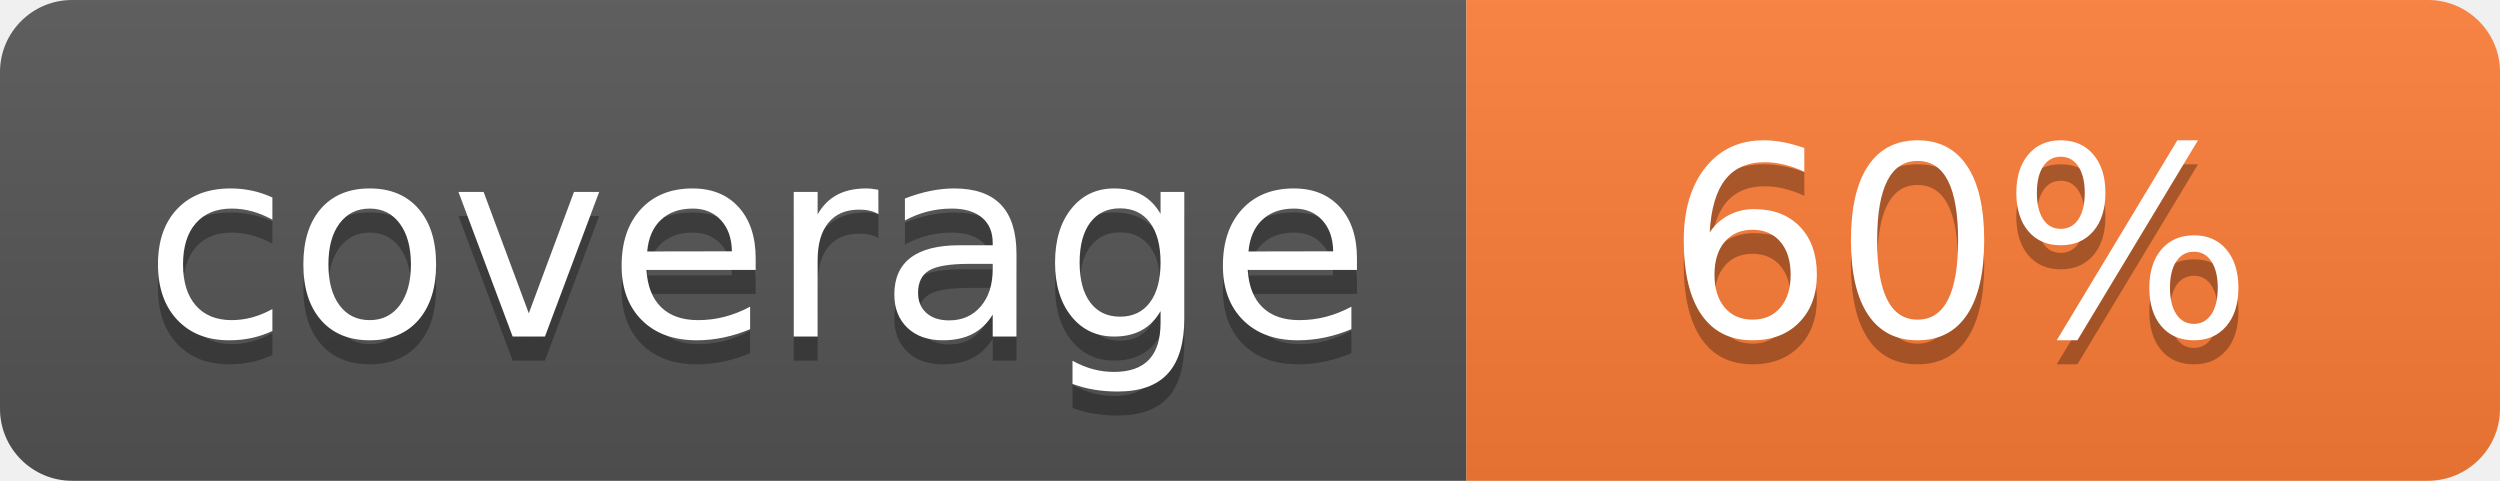
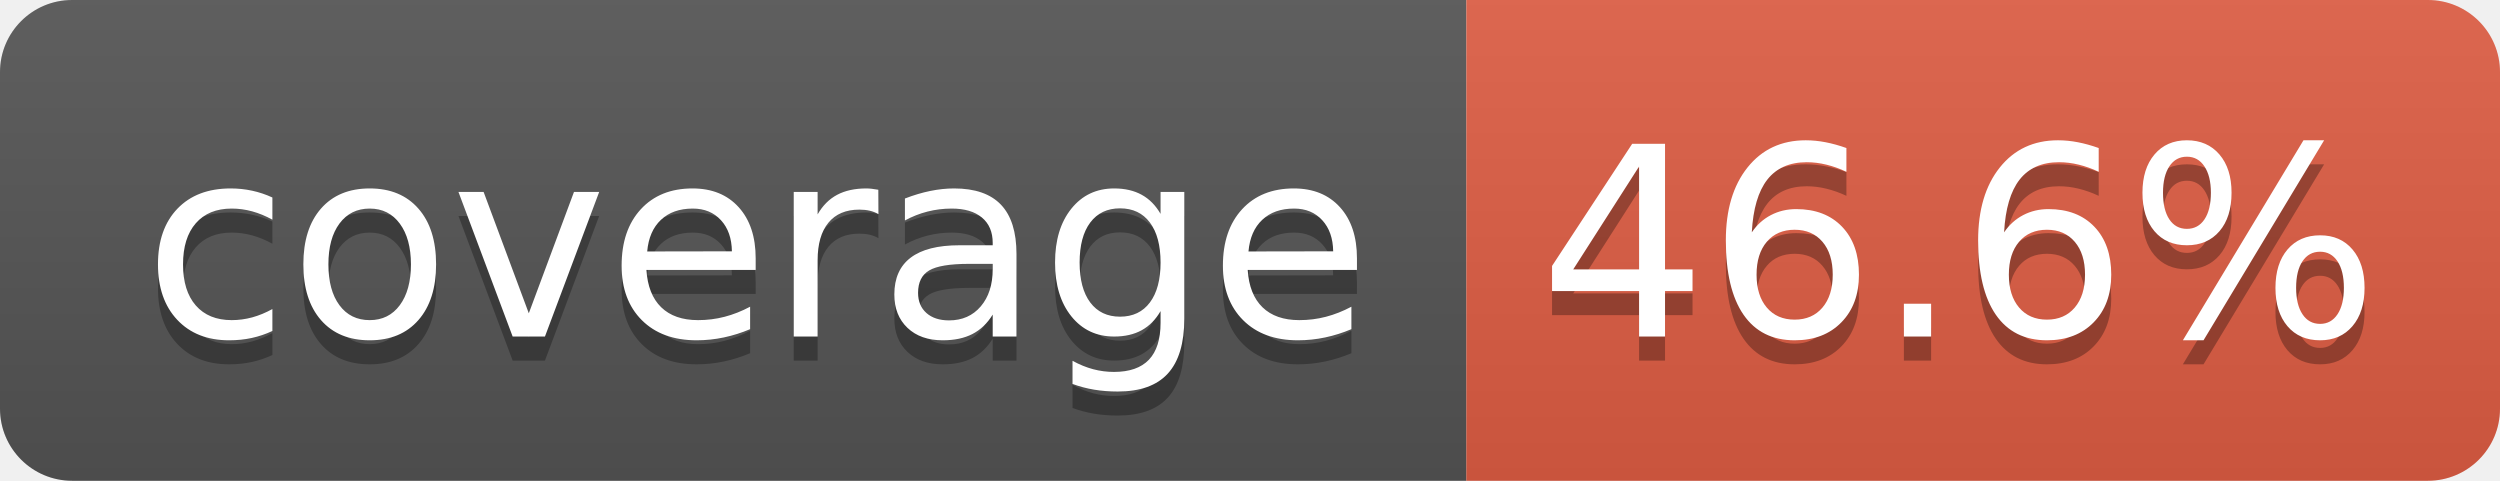
- <svg xmlns="http://www.w3.org/2000/svg" width="104" height="20" role="img" aria-label="coverage: 60%">
+ <svg xmlns="http://www.w3.org/2000/svg" width="104" height="20" role="img" aria-label="coverage: 46.6%">
  <linearGradient id="s" x2="0" y2="100%">
    <stop offset="0" stop-color="#bbb" stop-opacity=".1" />
    <stop offset="1" stop-opacity=".1" />
  </linearGradient>
  <clipPath id="r">
    <rect width="104" height="20" rx="3" fill="#fff" />
  </clipPath>
  <g clip-path="url(#r)">
    <rect width="61" height="20" fill="#555" />
-     <rect x="61" width="43" height="20" fill="#fe7d37" />
+     <rect x="61" width="43" height="20" fill="#e05d44" />
    <rect width="104" height="20" fill="url(#s)" />
  </g>
  <g fill="#fff" text-anchor="middle" font-family="Verdana,Geneva,DejaVu Sans,sans-serif" text-rendering="geometricPrecision" font-size="110">
    <text aria-hidden="true" x="315" y="150" fill="#010101" fill-opacity=".3" transform="scale(.1)" textLength="510">coverage</text>
    <text x="315" y="140" transform="scale(.1)" fill="#fff" textLength="510">coverage</text>
-     <text aria-hidden="true" x="815" y="150" fill="#010101" fill-opacity=".3" transform="scale(.1)" textLength="250">60%</text>
-     <text x="815" y="140" transform="scale(.1)" fill="#fff" textLength="250">60%</text>
+     <text aria-hidden="true" x="815" y="150" fill="#010101" fill-opacity=".3" transform="scale(.1)" textLength="330">46.6%</text>
+     <text x="815" y="140" transform="scale(.1)" fill="#fff" textLength="330">46.6%</text>
  </g>
</svg>
